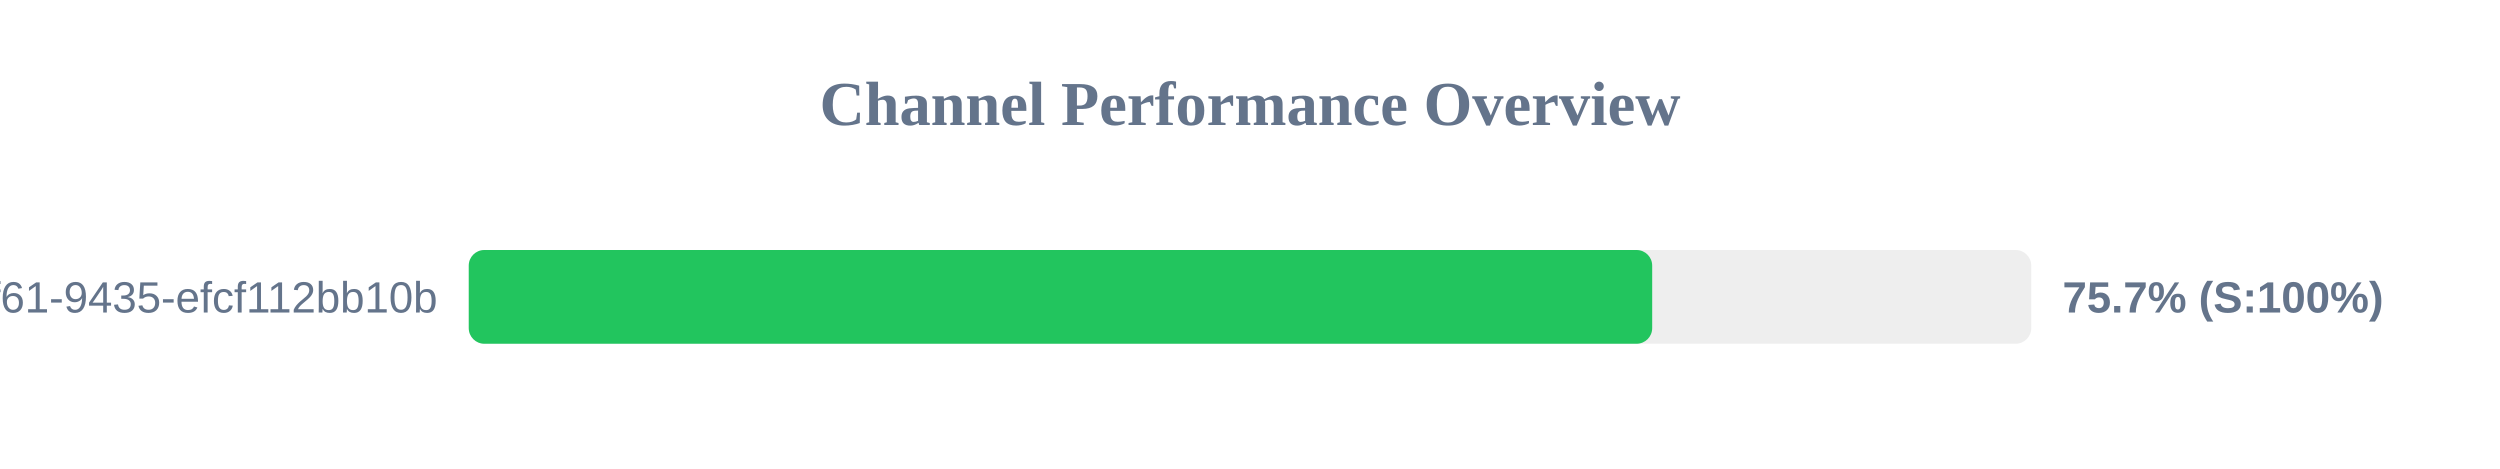
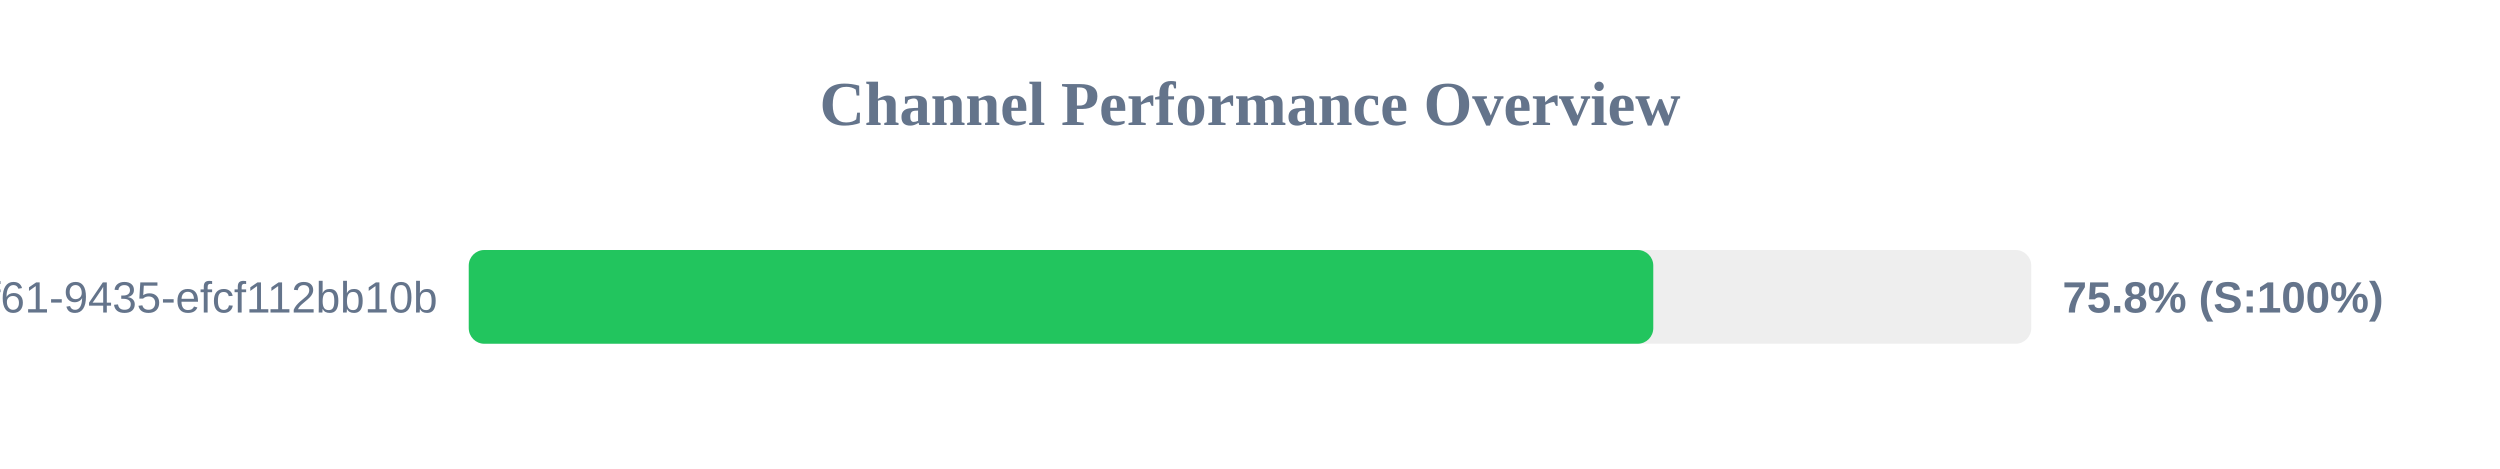
<svg xmlns="http://www.w3.org/2000/svg" width="800" height="150" version="1.1">
  <style>
        .row { font: 14px Arial; fill: #64748b; }
        .score { font: bold 14px Arial; fill: #64748b; }
    </style>
  <text x="400" y="40" text-anchor="middle" font-size="20px" font-weight="bold" fill="#64748b">Channel Performance Overview</text>
  <rect x="150" y="80" width="500" height="30" fill="#eee" rx="5" />
-   <rect x="150" y="80" width="378.7" height="30" fill="#22c55e" rx="5" />
+   <rect x="150" y="80" width="379.05" height="30" fill="#22c55e" rx="5" />
  <text x="140" y="100" text-anchor="end" class="row">?uuid=07c122ad-50b2-4f61-9435-efcf112bb10b</text>
-   <text x="660" y="100" text-anchor="start" class="score">75.7% (S:100%)</text>
+   <text x="660" y="100" text-anchor="start" class="score">75.8% (S:100%)</text>
</svg>
